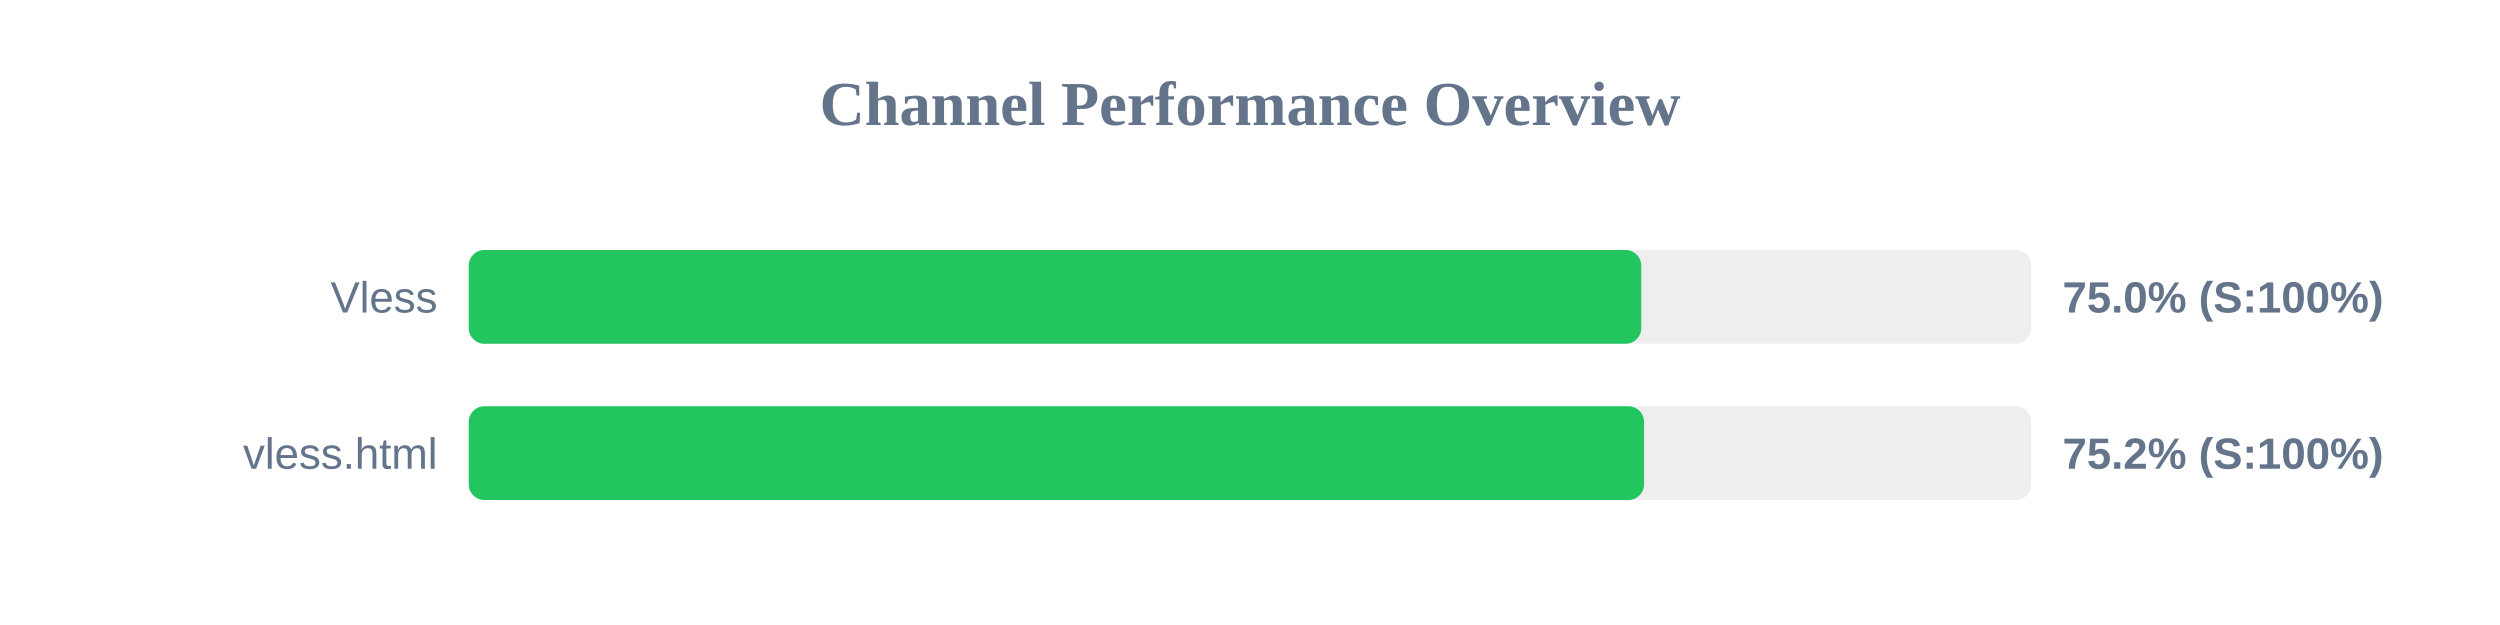
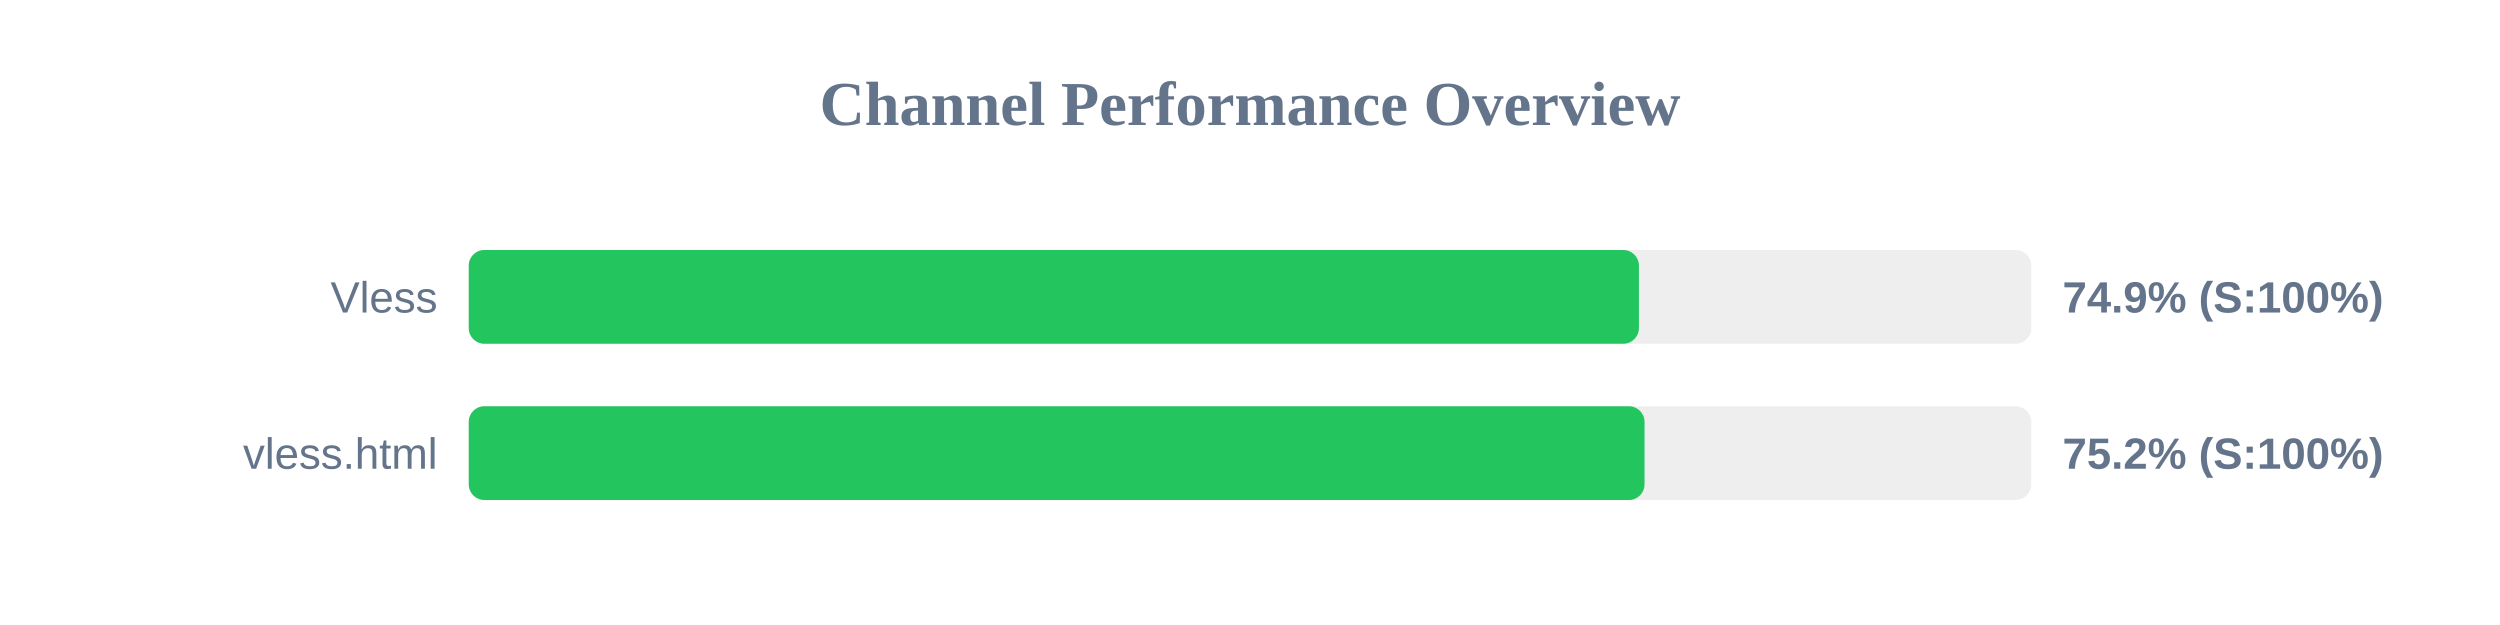
<svg xmlns="http://www.w3.org/2000/svg" width="800" height="200" version="1.1">
  <style>
        .row { font: 14px Arial; fill: #64748b; }
        .score { font: bold 14px Arial; fill: #64748b; }
    </style>
  <text x="400" y="40" text-anchor="middle" font-size="20px" font-weight="bold" fill="#64748b">Channel Performance Overview</text>
  <rect x="150" y="80" width="500" height="30" fill="#eee" rx="5" />
-   <rect x="150" y="80" width="375.2" height="30" fill="#22c55e" rx="5" />
+   <rect x="150" y="80" width="374.45" height="30" fill="#22c55e" rx="5" />
  <text x="140" y="100" text-anchor="end" class="row">Vless</text>
-   <text x="660" y="100" text-anchor="start" class="score">75.0% (S:100%)</text>
+   <text x="660" y="100" text-anchor="start" class="score">74.9% (S:100%)</text>
  <rect x="150" y="130" width="500" height="30" fill="#eee" rx="5" />
-   <rect x="150" y="130" width="376.1" height="30" fill="#22c55e" rx="5" />
+   <rect x="150" y="130" width="376.25" height="30" fill="#22c55e" rx="5" />
  <text x="140" y="150" text-anchor="end" class="row">vless.html</text>
  <text x="660" y="150" text-anchor="start" class="score">75.2% (S:100%)</text>
</svg>
